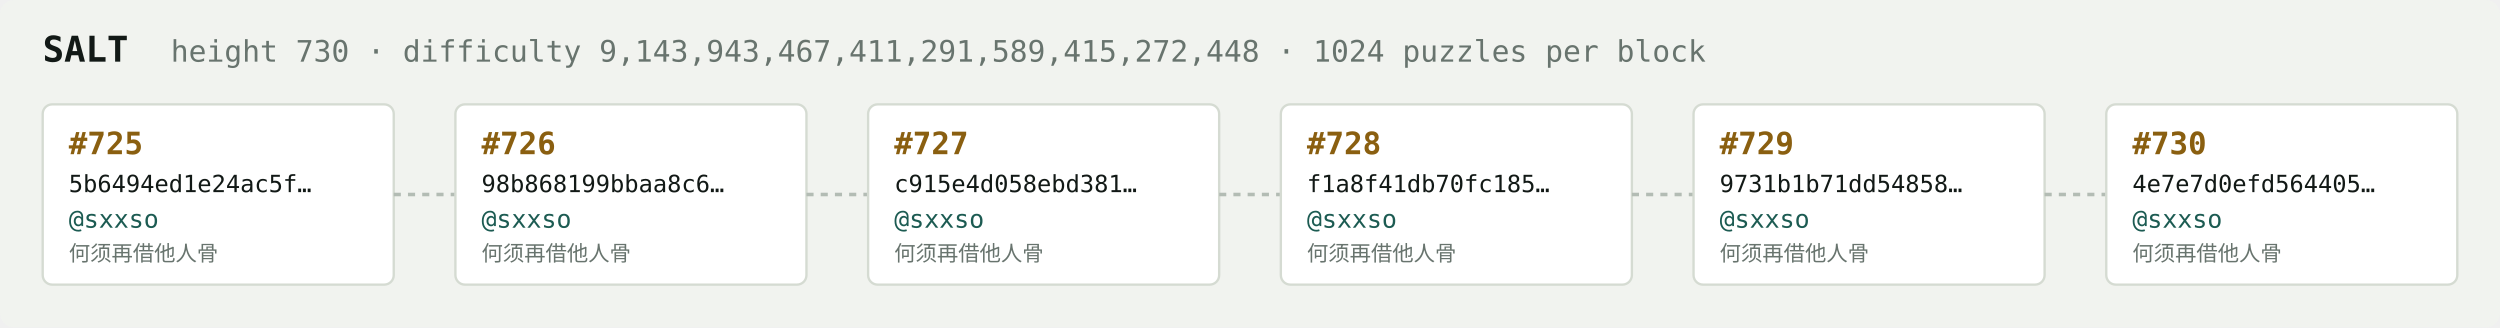
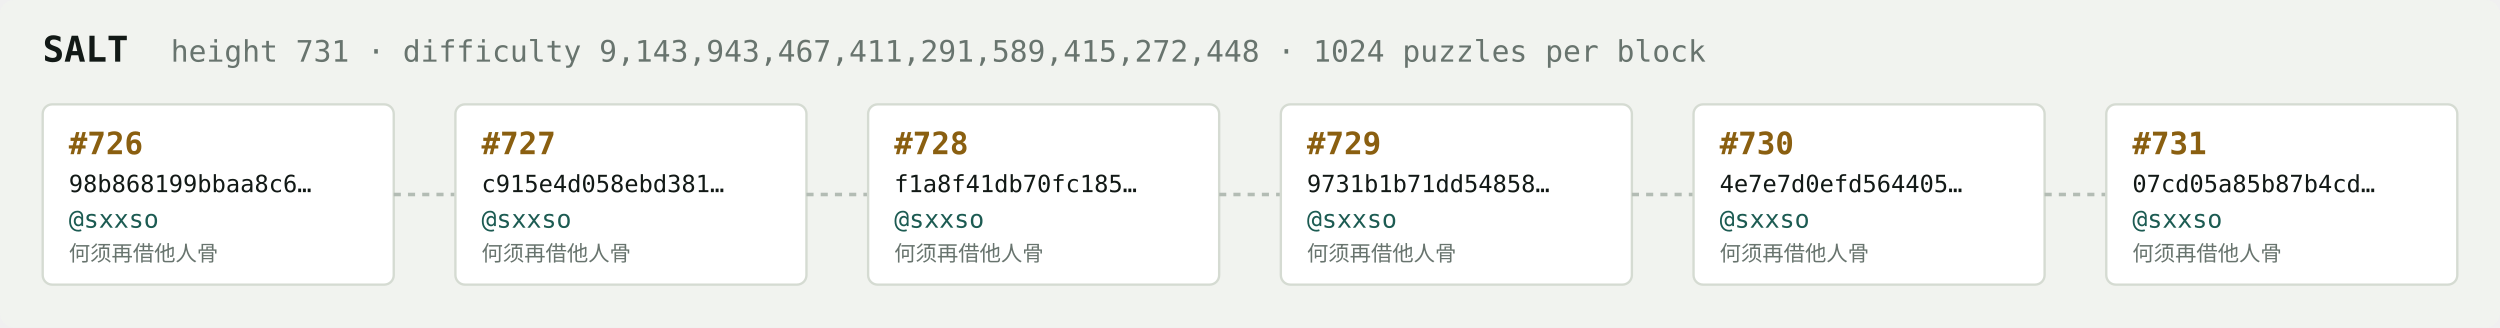
<svg xmlns="http://www.w3.org/2000/svg" width="1054" height="138" viewBox="0 0 1054 138" font-family="ui-monospace,SFMono-Regular,Menlo,monospace">
  <rect fill="#f1f3ef" width="1054" height="138" rx="6" />
  <text x="18" y="26" fill="#121916" font-size="15" font-weight="700">SALT</text>
-   <text x="72" y="26" fill="#68746e" font-size="12.5">height 730 · difficulty 9,143,943,467,411,291,589,415,272,448 · 1024 puzzles per block</text>
+   <text x="72" y="26" fill="#68746e" font-size="12.5">height 731 · difficulty 9,143,943,467,411,291,589,415,272,448 · 1024 puzzles per block</text>
  <rect x="18" y="44" width="148" height="76" rx="4" fill="#ffffff" stroke="#d5dbd2" stroke-width="1" />
-   <text x="29" y="65" fill="#8a5f10" font-size="13" font-weight="700">#725</text>
-   <text x="29" y="81" fill="#121916" font-size="10">5b6494ed1e24ac5f…</text>
+   <text x="29" y="65" fill="#8a5f10" font-size="13" font-weight="700">#726</text>
+   <text x="29" y="81" fill="#121916" font-size="10">98b868199bbaa8c6…</text>
  <text x="29" y="96" fill="#1c5b52" font-size="10.5">@sxxso</text>
  <text x="29" y="110" fill="#68746e" font-size="9">何须再借他人骨</text>
  <line x1="166" y1="82.0" x2="192" y2="82.0" stroke="#b3bcb4" stroke-width="1.5" stroke-dasharray="3 3" />
  <rect x="192" y="44" width="148" height="76" rx="4" fill="#ffffff" stroke="#d5dbd2" stroke-width="1" />
-   <text x="203" y="65" fill="#8a5f10" font-size="13" font-weight="700">#726</text>
-   <text x="203" y="81" fill="#121916" font-size="10">98b868199bbaa8c6…</text>
+   <text x="203" y="65" fill="#8a5f10" font-size="13" font-weight="700">#727</text>
+   <text x="203" y="81" fill="#121916" font-size="10">c915e4d058ebd381…</text>
  <text x="203" y="96" fill="#1c5b52" font-size="10.5">@sxxso</text>
  <text x="203" y="110" fill="#68746e" font-size="9">何须再借他人骨</text>
  <line x1="340" y1="82.0" x2="366" y2="82.0" stroke="#b3bcb4" stroke-width="1.5" stroke-dasharray="3 3" />
  <rect x="366" y="44" width="148" height="76" rx="4" fill="#ffffff" stroke="#d5dbd2" stroke-width="1" />
-   <text x="377" y="65" fill="#8a5f10" font-size="13" font-weight="700">#727</text>
-   <text x="377" y="81" fill="#121916" font-size="10">c915e4d058ebd381…</text>
+   <text x="377" y="65" fill="#8a5f10" font-size="13" font-weight="700">#728</text>
+   <text x="377" y="81" fill="#121916" font-size="10">f1a8f41db70fc185…</text>
  <text x="377" y="96" fill="#1c5b52" font-size="10.5">@sxxso</text>
  <text x="377" y="110" fill="#68746e" font-size="9">何须再借他人骨</text>
  <line x1="514" y1="82.0" x2="540" y2="82.0" stroke="#b3bcb4" stroke-width="1.5" stroke-dasharray="3 3" />
  <rect x="540" y="44" width="148" height="76" rx="4" fill="#ffffff" stroke="#d5dbd2" stroke-width="1" />
-   <text x="551" y="65" fill="#8a5f10" font-size="13" font-weight="700">#728</text>
-   <text x="551" y="81" fill="#121916" font-size="10">f1a8f41db70fc185…</text>
+   <text x="551" y="65" fill="#8a5f10" font-size="13" font-weight="700">#729</text>
+   <text x="551" y="81" fill="#121916" font-size="10">9731b1b71dd54858…</text>
  <text x="551" y="96" fill="#1c5b52" font-size="10.5">@sxxso</text>
  <text x="551" y="110" fill="#68746e" font-size="9">何须再借他人骨</text>
  <line x1="688" y1="82.0" x2="714" y2="82.0" stroke="#b3bcb4" stroke-width="1.5" stroke-dasharray="3 3" />
  <rect x="714" y="44" width="148" height="76" rx="4" fill="#ffffff" stroke="#d5dbd2" stroke-width="1" />
-   <text x="725" y="65" fill="#8a5f10" font-size="13" font-weight="700">#729</text>
-   <text x="725" y="81" fill="#121916" font-size="10">9731b1b71dd54858…</text>
+   <text x="725" y="65" fill="#8a5f10" font-size="13" font-weight="700">#730</text>
+   <text x="725" y="81" fill="#121916" font-size="10">4e7e7d0efd564405…</text>
  <text x="725" y="96" fill="#1c5b52" font-size="10.5">@sxxso</text>
  <text x="725" y="110" fill="#68746e" font-size="9">何须再借他人骨</text>
  <line x1="862" y1="82.0" x2="888" y2="82.0" stroke="#b3bcb4" stroke-width="1.5" stroke-dasharray="3 3" />
  <rect x="888" y="44" width="148" height="76" rx="4" fill="#ffffff" stroke="#d5dbd2" stroke-width="1" />
-   <text x="899" y="65" fill="#8a5f10" font-size="13" font-weight="700">#730</text>
-   <text x="899" y="81" fill="#121916" font-size="10">4e7e7d0efd564405…</text>
+   <text x="899" y="65" fill="#8a5f10" font-size="13" font-weight="700">#731</text>
+   <text x="899" y="81" fill="#121916" font-size="10">07cd05a85b87b4cd…</text>
  <text x="899" y="96" fill="#1c5b52" font-size="10.5">@sxxso</text>
  <text x="899" y="110" fill="#68746e" font-size="9">何须再借他人骨</text>
</svg>
